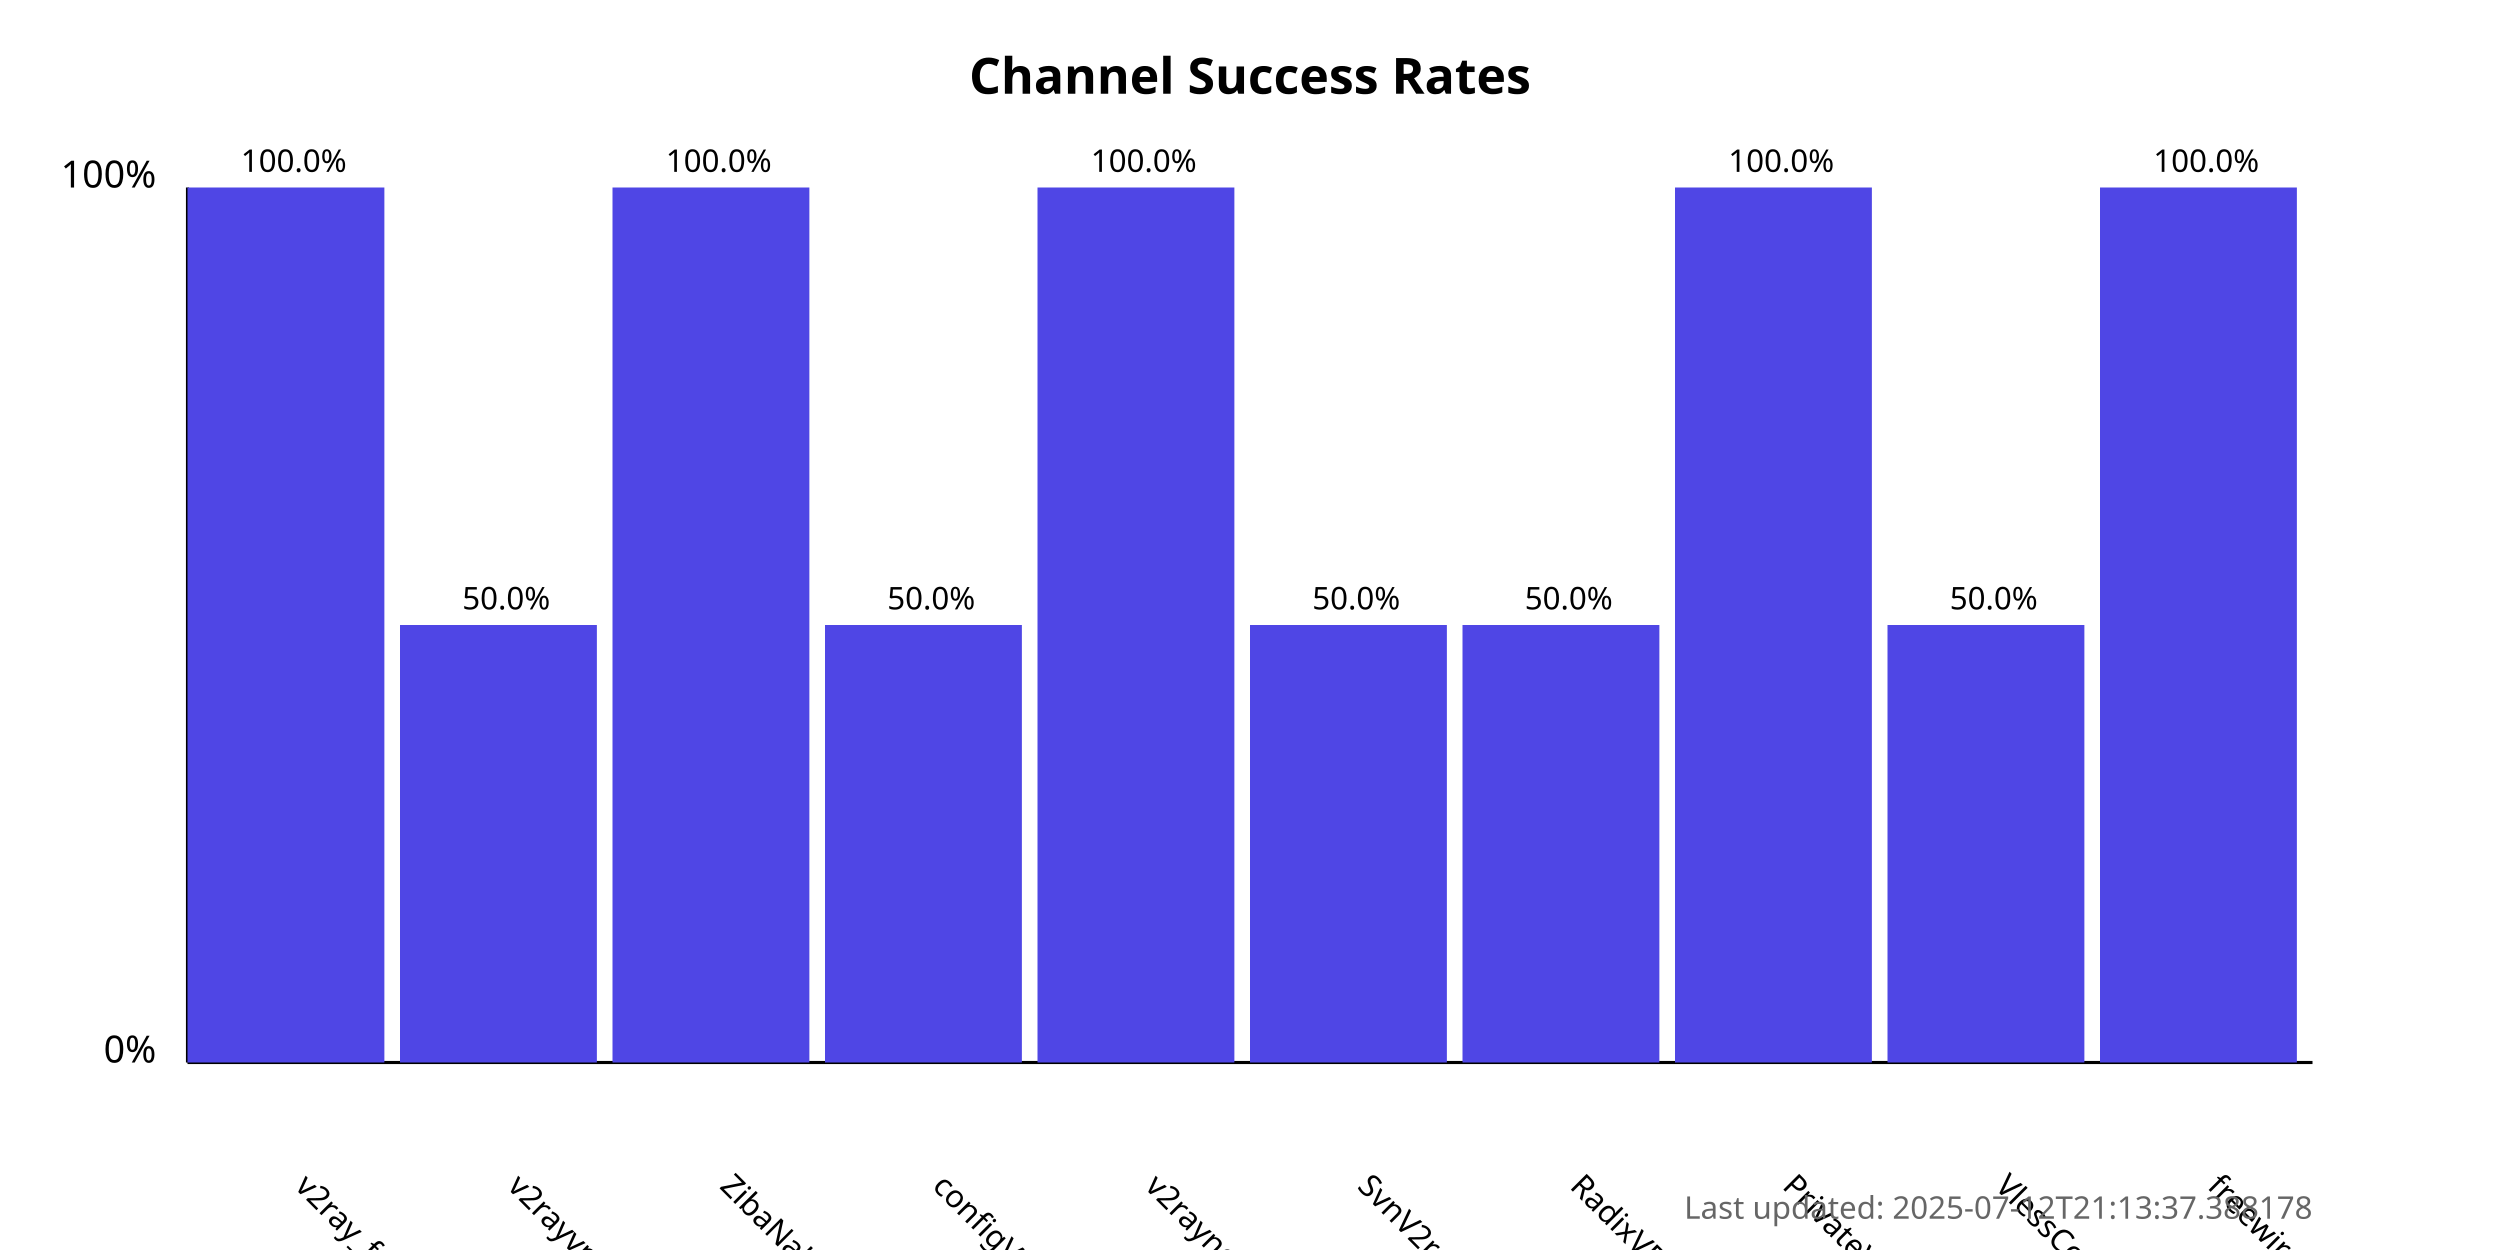
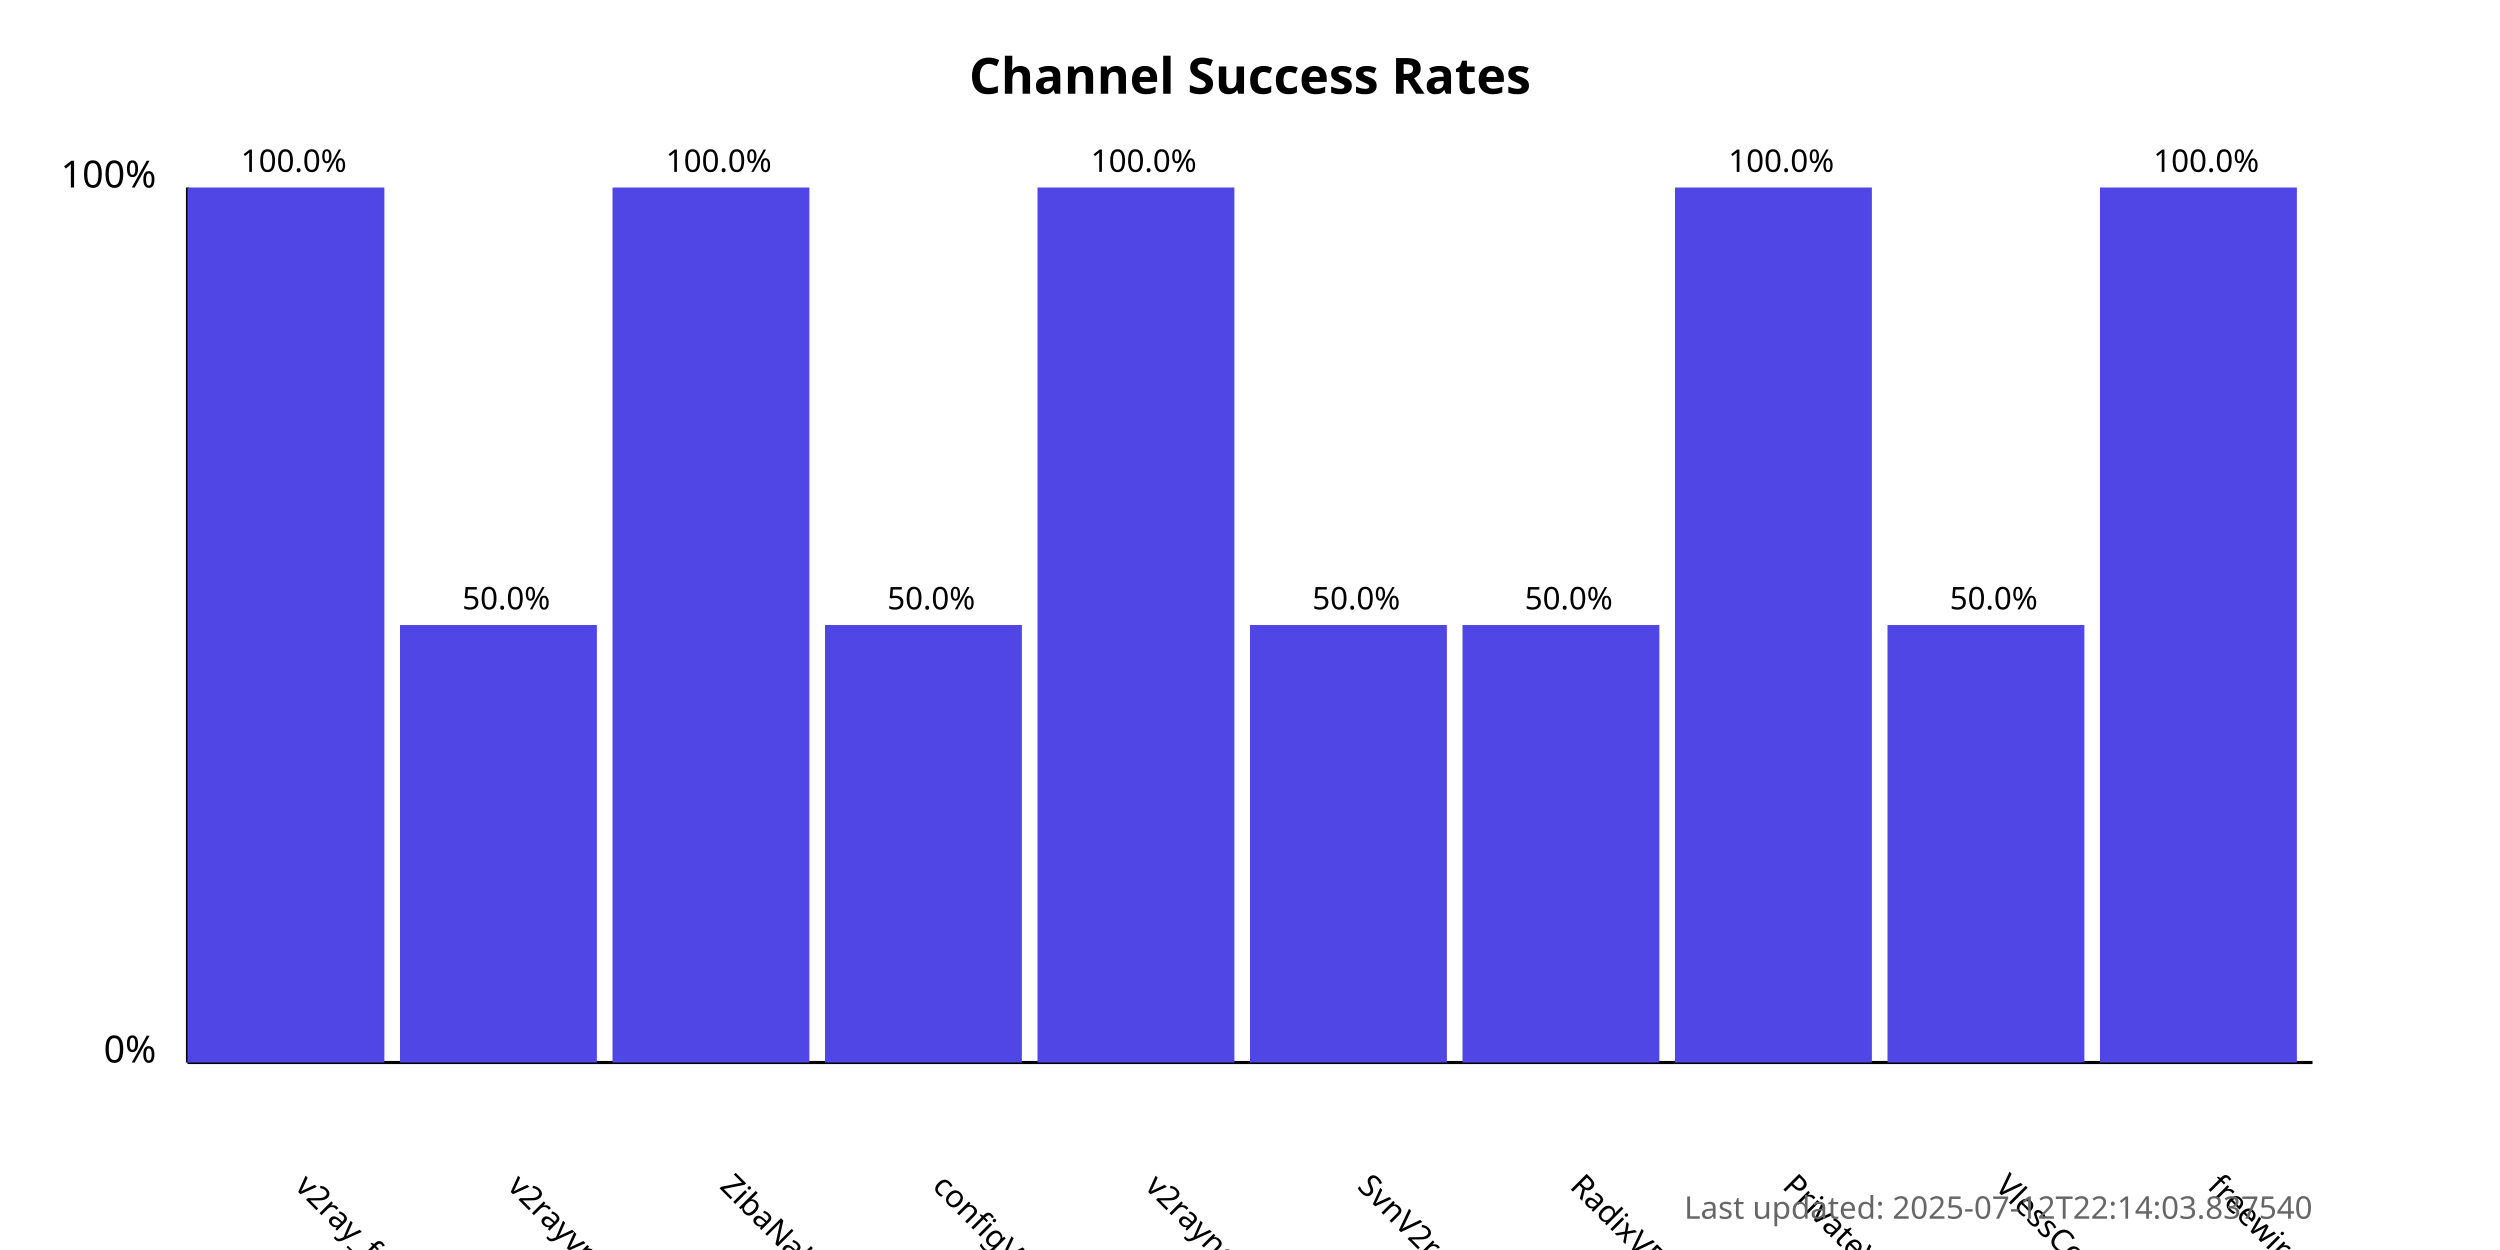
<svg xmlns="http://www.w3.org/2000/svg" width="800" height="400">
  <style>
            .chart-title { font: bold 16px sans-serif; }
            .axis-label { font: 12px sans-serif; }
            .tick-label { font: 10px sans-serif; }
            .bar { fill: #4f46e5; }
            .bar:hover { fill: #6366f1; }
            .timestamp { font: 10px sans-serif; fill: #666; }
        </style>
  <text x="400.0" y="30" text-anchor="middle" class="chart-title">
            Channel Success Rates
        </text>
  <line x1="60" y1="340" x2="60" y2="60" stroke="black" stroke-width="1" />
  <line x1="60" y1="340" x2="740" y2="340" stroke="black" stroke-width="1" />
  <text x="50" y="340" text-anchor="end" class="axis-label">0%</text>
  <text x="50" y="60" text-anchor="end" class="axis-label">100%</text>
  <g>
    <rect x="60" y="60.0" width="63.0" height="280.0" class="bar" />
    <text x="94.0" y="380" transform="rotate(45, 94.0, 380)" text-anchor="start" class="tick-label">
                v2ray_free_conf
            </text>
    <text x="94.0" y="55.0" text-anchor="middle" class="tick-label">
                100.0%
            </text>
  </g>
  <g>
    <rect x="128.0" y="200.0" width="63.0" height="140.0" class="bar" />
    <text x="162.0" y="380" transform="rotate(45, 162.0, 380)" text-anchor="start" class="tick-label">
                v2rayvpno
            </text>
    <text x="162.0" y="195.0" text-anchor="middle" class="tick-label">
                50.0%
            </text>
  </g>
  <g>
    <rect x="196.0" y="60.0" width="63.0" height="280.0" class="bar" />
    <text x="230.0" y="380" transform="rotate(45, 230.0, 380)" text-anchor="start" class="tick-label">
                ZibaNabz
            </text>
    <text x="230.0" y="55.0" text-anchor="middle" class="tick-label">
                100.0%
            </text>
  </g>
  <g>
    <rect x="264.0" y="200.0" width="63.0" height="140.0" class="bar" />
    <text x="298.0" y="380" transform="rotate(45, 298.0, 380)" text-anchor="start" class="tick-label">
                configV2rayForFree
            </text>
    <text x="298.0" y="195.0" text-anchor="middle" class="tick-label">
                50.0%
            </text>
  </g>
  <g>
    <rect x="332.0" y="60.0" width="63.0" height="280.0" class="bar" />
    <text x="366.0" y="380" transform="rotate(45, 366.0, 380)" text-anchor="start" class="tick-label">
                v2rayngvpn
            </text>
    <text x="366.0" y="55.0" text-anchor="middle" class="tick-label">
                100.0%
            </text>
  </g>
  <g>
    <rect x="400.0" y="200.0" width="63.0" height="140.0" class="bar" />
    <text x="434.0" y="380" transform="rotate(45, 434.0, 380)" text-anchor="start" class="tick-label">
                SvnV2ray
            </text>
    <text x="434.0" y="195.0" text-anchor="middle" class="tick-label">
                50.0%
            </text>
  </g>
  <g>
    <rect x="468.0" y="200.0" width="63.0" height="140.0" class="bar" />
    <text x="502.0" y="380" transform="rotate(45, 502.0, 380)" text-anchor="start" class="tick-label">
                RadixVPN
            </text>
    <text x="502.0" y="195.0" text-anchor="middle" class="tick-label">
                50.0%
            </text>
  </g>
  <g>
    <rect x="536.0" y="60.0" width="63.0" height="280.0" class="bar" />
    <text x="570.0" y="380" transform="rotate(45, 570.0, 380)" text-anchor="start" class="tick-label">
                PrivateVPNs
            </text>
    <text x="570.0" y="55.0" text-anchor="middle" class="tick-label">
                100.0%
            </text>
  </g>
  <g>
    <rect x="604.0" y="200.0" width="63.0" height="140.0" class="bar" />
    <text x="638.0" y="380" transform="rotate(45, 638.0, 380)" text-anchor="start" class="tick-label">
                VlessConfig
            </text>
    <text x="638.0" y="195.0" text-anchor="middle" class="tick-label">
                50.0%
            </text>
  </g>
  <g>
    <rect x="672.0" y="60.0" width="63.0" height="280.0" class="bar" />
    <text x="706.0" y="380" transform="rotate(45, 706.0, 380)" text-anchor="start" class="tick-label">
                freewireguard
            </text>
    <text x="706.0" y="55.0" text-anchor="middle" class="tick-label">
                100.0%
            </text>
  </g>
  <text x="740" y="390" text-anchor="end" class="timestamp">
-             Last updated: 2025-07-12T21:13:37.388178
+             Last updated: 2025-07-12T22:14:03.837540
        </text>
</svg>
